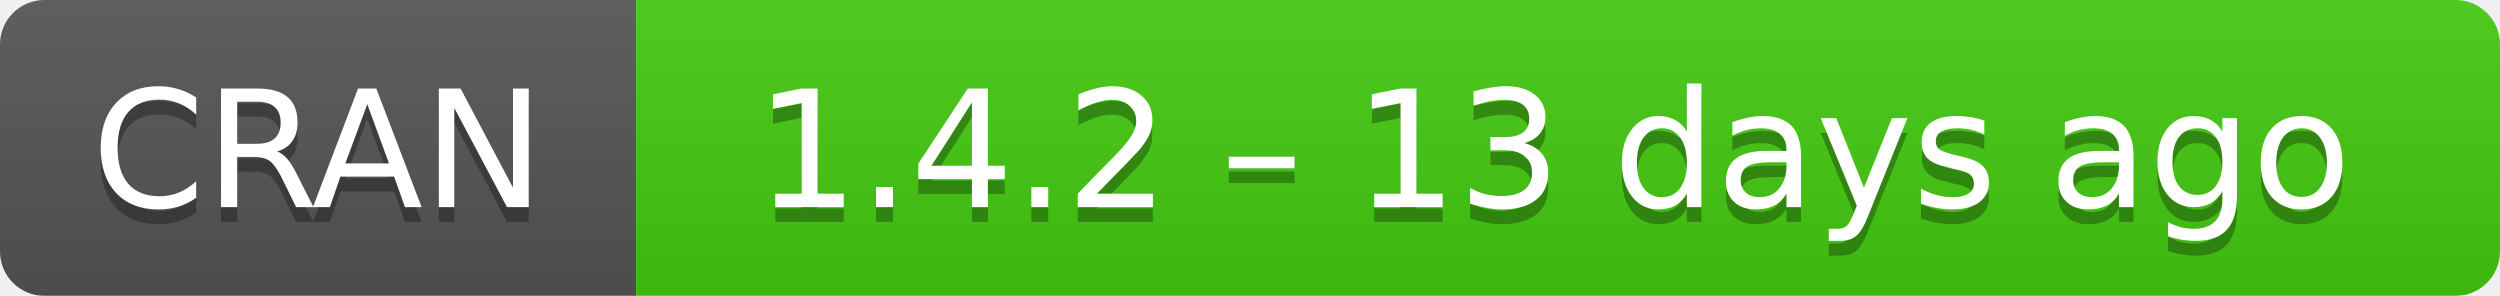
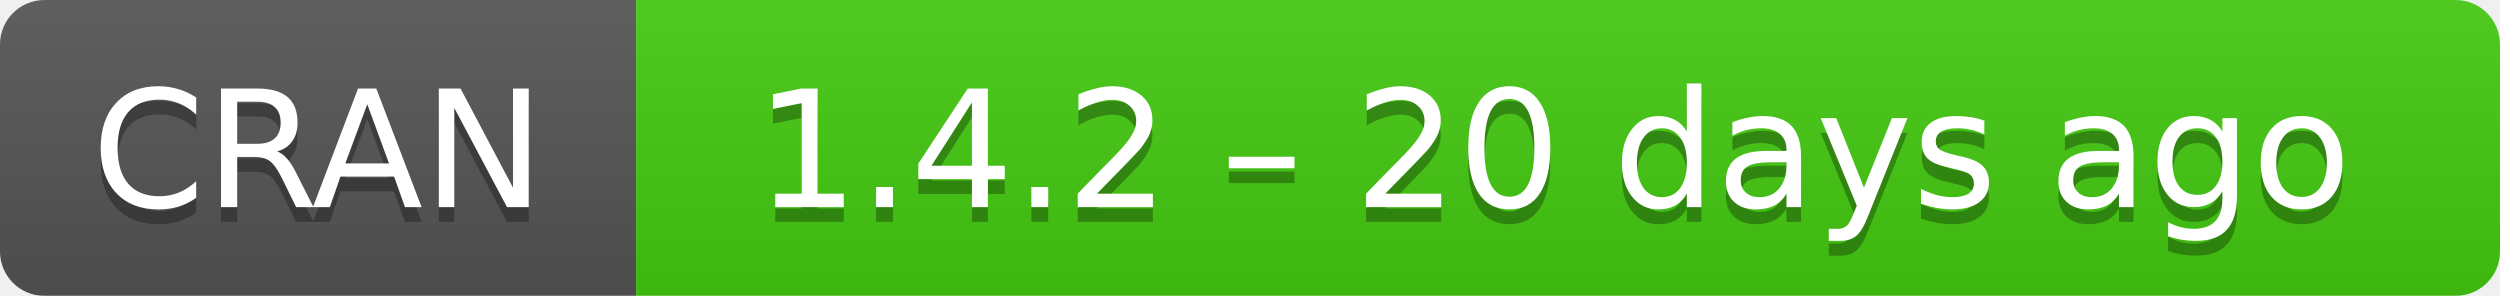
- <svg xmlns="http://www.w3.org/2000/svg" width="169" height="20" aria-label="CRAN 1.4.2 – 13 days ago">
+ <svg xmlns="http://www.w3.org/2000/svg" width="169" height="20" aria-label="CRAN 1.4.2 – 20 days ago">
  <linearGradient id="b" x2="0" y2="100%">
    <stop offset="0" stop-color="#bbb" stop-opacity=".1" />
    <stop offset="1" stop-opacity=".1" />
  </linearGradient>
  <mask id="a">
    <rect width="169" height="20" rx="3" fill="#fff" />
  </mask>
  <g mask="url(#a)">
    <path fill="#555" d="M0 0h43v20H0z" />
    <path fill="#4c1" d="M43 0h147v20H43z" />
    <path fill="url(#b)" d="M0 0h169v20H0z" />
  </g>
  <g fill="#fff" text-anchor="middle" font-family="DejaVu Sans,Verdana,Geneva,sans-serif" font-size="11">
    <text x="21.5" y="15" fill="#010101" fill-opacity=".3">
      CRAN
    </text>
    <text x="21.5" y="14">
      CRAN
    </text>
    <text x="105" y="15" fill="#010101" fill-opacity=".3">
-       1.4.2 – 13 days ago
+       1.4.2 – 20 days ago
    </text>
    <text x="105" y="14">
-       1.4.2 – 13 days ago
+       1.4.2 – 20 days ago
    </text>
  </g>
</svg>
